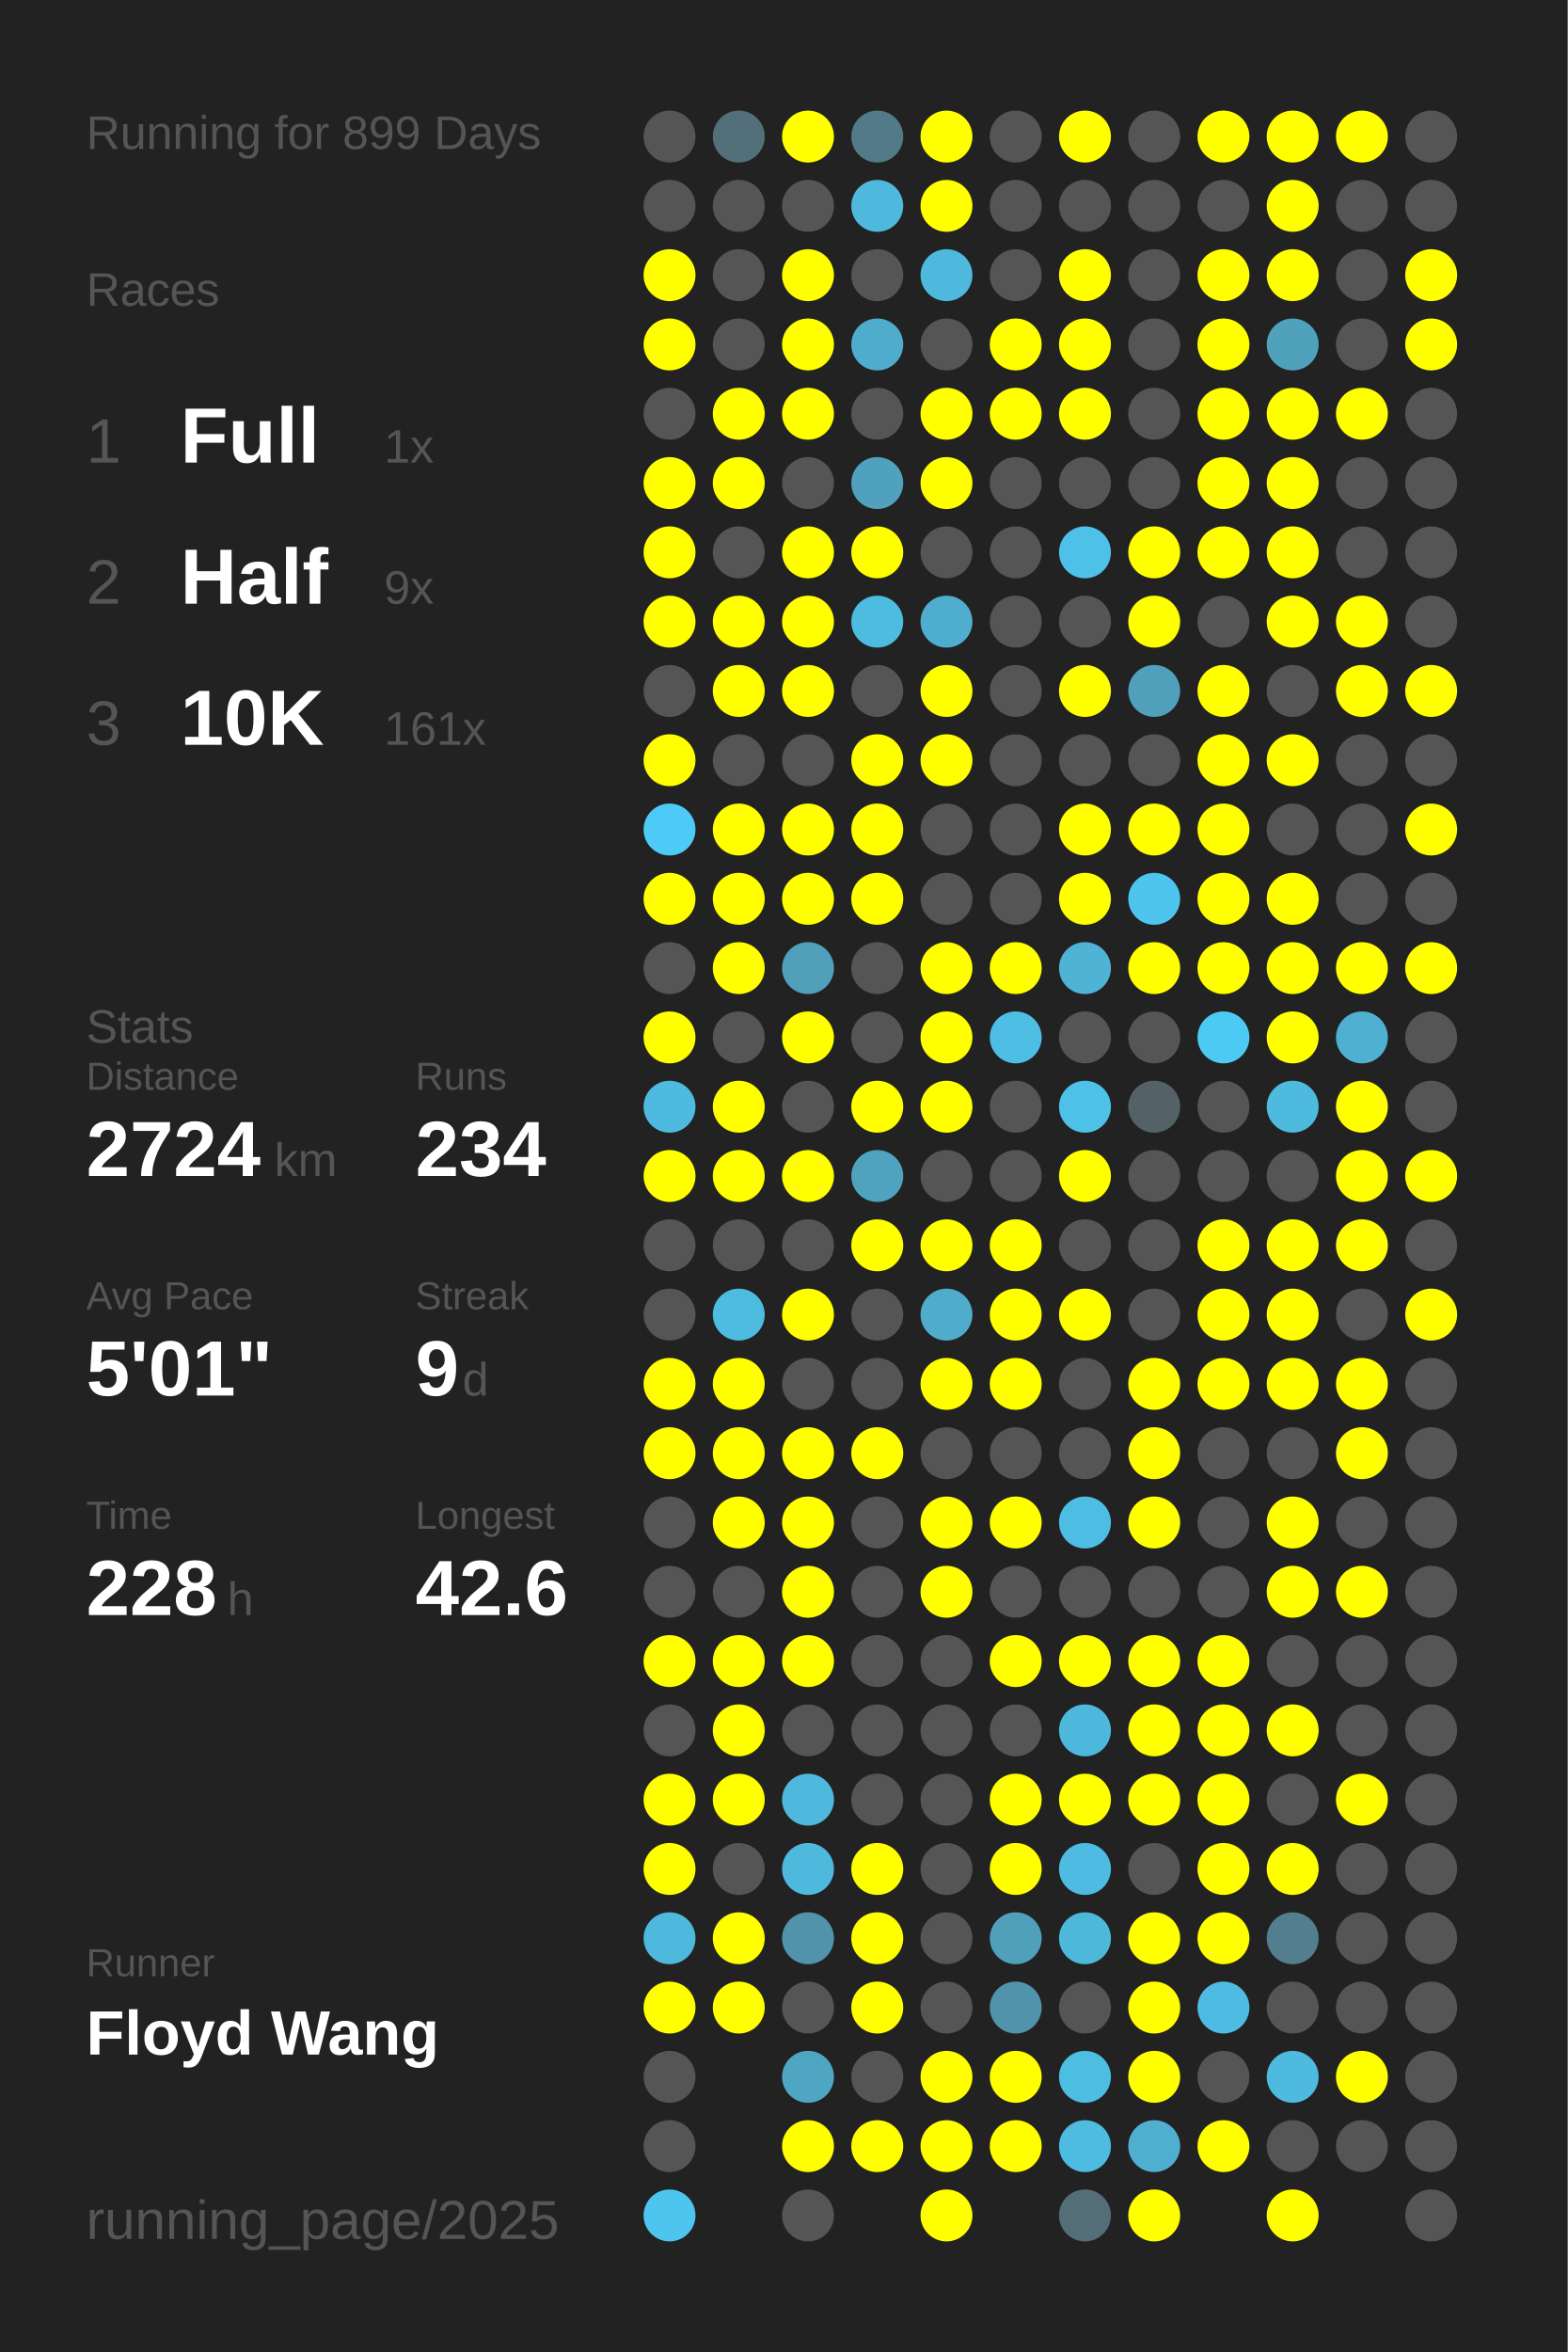
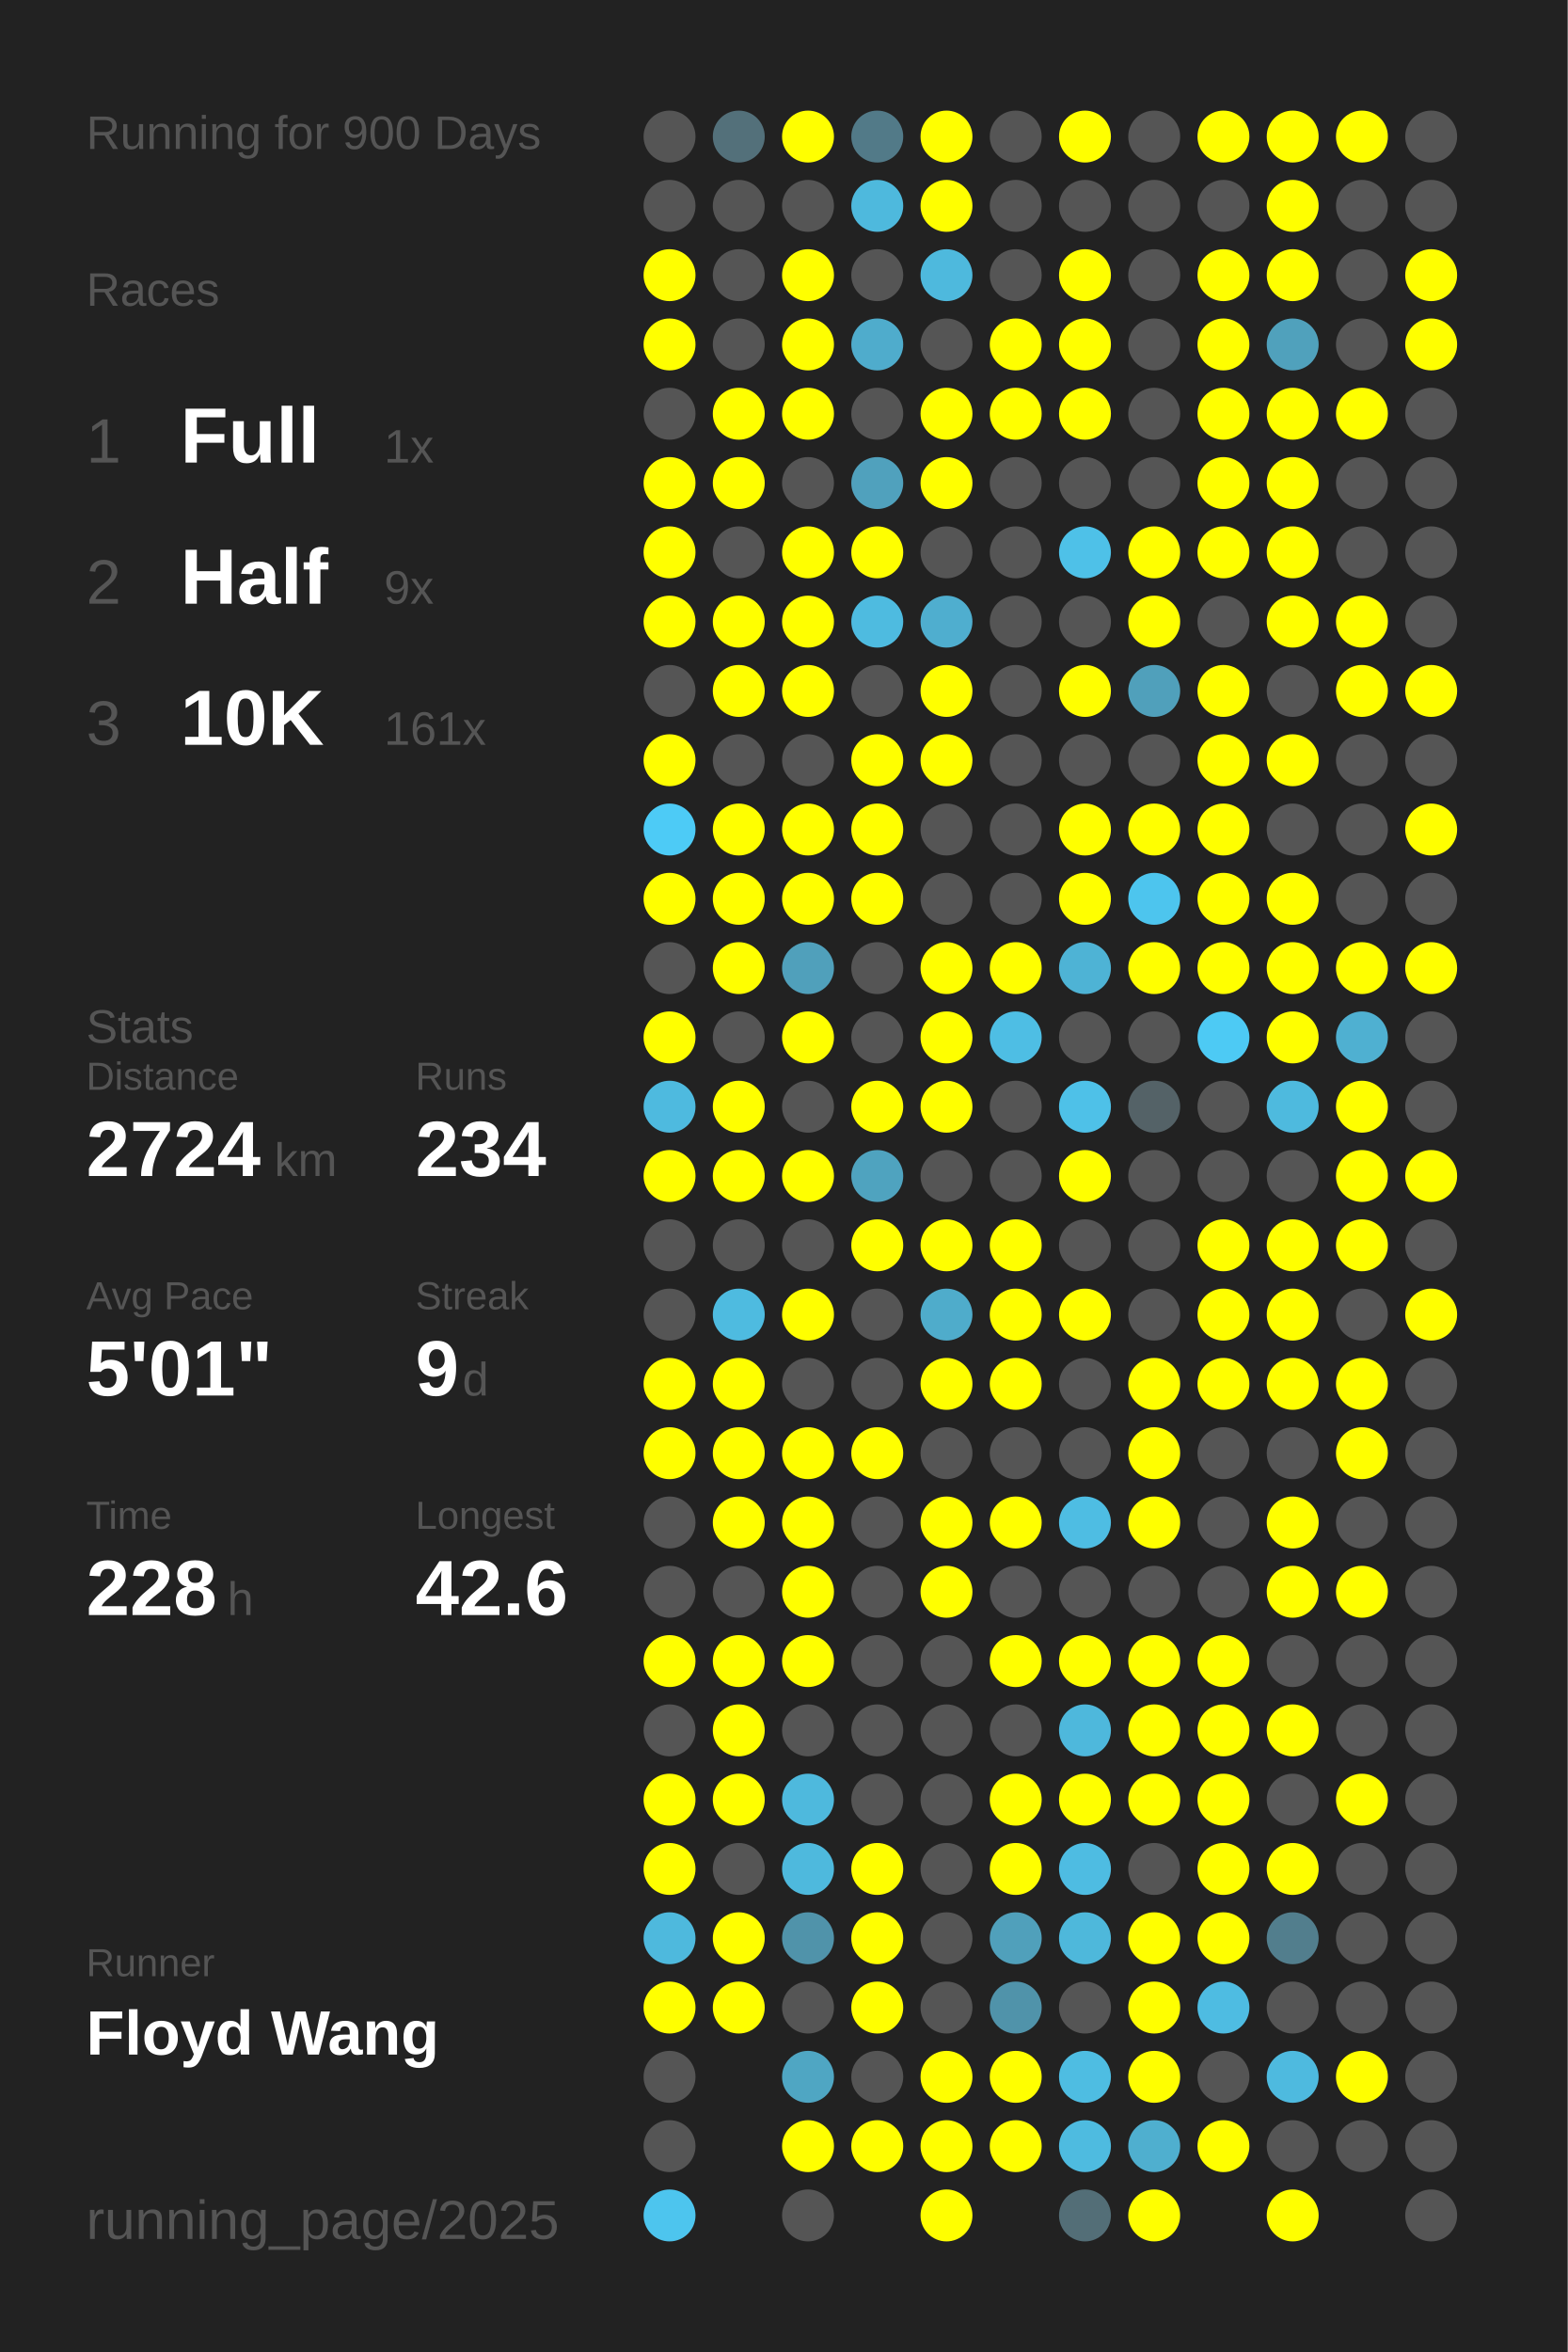
<svg xmlns="http://www.w3.org/2000/svg" baseProfile="full" height="300mm" version="1.1" viewBox="0,0,200,300" width="200mm">
  <defs />
  <rect fill="#222222" height="300" width="200" x="0" y="0" />
-   <text fill="#555555" style="font-size:6px; font-family:Arial;" x="11" y="19">Running for 899 Days</text>
+   <text fill="#555555" style="font-size:6px; font-family:Arial;" x="11" y="19">Running for 900 Days</text>
  <text fill="#555555" style="font-size:6px; font-family:Arial;" x="11" y="39">Races</text>
  <text fill="#555555" style="font-size:8px; font-family:Arial;" x="11" y="59">1</text>
  <text fill="#FFFFFF" style="font-size:10px; font-family:Arial; font-weight:bold;" x="23" y="59">Full</text>
  <text fill="#555555" style="font-size:6px; font-family:Arial;" x="49" y="59">1x</text>
  <text fill="#555555" style="font-size:8px; font-family:Arial;" x="11" y="77">2</text>
  <text fill="#FFFFFF" style="font-size:10px; font-family:Arial; font-weight:bold;" x="23" y="77">Half</text>
  <text fill="#555555" style="font-size:6px; font-family:Arial;" x="49" y="77">9x</text>
  <text fill="#555555" style="font-size:8px; font-family:Arial;" x="11" y="95">3</text>
  <text fill="#FFFFFF" style="font-size:10px; font-family:Arial; font-weight:bold;" x="23" y="95">10K</text>
  <text fill="#555555" style="font-size:6px; font-family:Arial;" x="49" y="95">161x</text>
  <text fill="#555555" style="font-size:6px; font-family:Arial;" x="11" y="133">Stats</text>
  <text fill="#555555" style="font-size:5px; font-family:Arial;" x="11" y="139">Distance</text>
  <text fill="#FFFFFF" style="font-size:10px; font-family:Arial; font-weight:bold;" x="11" y="150">2724</text>
  <text fill="#555555" style="font-size:6px; font-family:Arial;" x="35" y="150">km</text>
  <text fill="#555555" style="font-size:5px; font-family:Arial;" x="53" y="139">Runs</text>
  <text fill="#FFFFFF" style="font-size:10px; font-family:Arial; font-weight:bold;" x="53" y="150">234</text>
  <text fill="#555555" style="font-size:5px; font-family:Arial;" x="11" y="167">Avg Pace</text>
  <text fill="#FFFFFF" style="font-size:10px; font-family:Arial; font-weight:bold;" x="11" y="178">5'01"</text>
  <text fill="#555555" style="font-size:5px; font-family:Arial;" x="53" y="167">Streak</text>
  <text fill="#FFFFFF" style="font-size:10px; font-family:Arial; font-weight:bold;" x="53" y="178">9</text>
  <text fill="#555555" style="font-size:6px; font-family:Arial;" x="59" y="178">d</text>
  <text fill="#555555" style="font-size:5px; font-family:Arial;" x="11" y="195">Time</text>
  <text fill="#FFFFFF" style="font-size:10px; font-family:Arial; font-weight:bold;" x="11" y="206">228</text>
  <text fill="#555555" style="font-size:6px; font-family:Arial;" x="29" y="206">h</text>
  <text fill="#555555" style="font-size:5px; font-family:Arial;" x="53" y="195">Longest</text>
  <text fill="#FFFFFF" style="font-size:10px; font-family:Arial; font-weight:bold;" x="53" y="206">42.6</text>
  <text fill="#555555" style="font-size:5px; font-family:Arial;" x="11" y="252.065">Runner</text>
  <text fill="#FFFFFF" style="font-size:8px; font-family:Arial; font-weight:bold;" x="11" y="262.065">Floyd Wang</text>
  <text fill="#555555" style="font-size:7px; font-family:Arial;" x="11" y="285.581">running_page/2025</text>
  <circle cx="85.417" cy="17.419" fill="#555555" r="3.312" />
  <circle cx="85.417" cy="26.258" fill="#555555" r="3.312" />
  <circle cx="85.417" cy="35.097" fill="#FFFF00" r="3.312" />
  <circle cx="85.417" cy="43.935" fill="#FFFF00" r="3.312" />
  <circle cx="85.417" cy="52.774" fill="#555555" r="3.312" />
  <circle cx="85.417" cy="61.613" fill="#FFFF00" r="3.312" />
  <circle cx="85.417" cy="70.452" fill="#FFFF00" r="3.312" />
  <circle cx="85.417" cy="79.29" fill="#FFFF00" r="3.312" />
  <circle cx="85.417" cy="88.129" fill="#555555" r="3.312" />
  <circle cx="85.417" cy="96.968" fill="#FFFF00" r="3.312" />
  <circle cx="85.417" cy="105.806" fill="#4dcbf6" r="3.312" />
  <circle cx="85.417" cy="114.645" fill="#FFFF00" r="3.312" />
  <circle cx="85.417" cy="123.484" fill="#555555" r="3.312" />
  <circle cx="85.417" cy="132.323" fill="#FFFF00" r="3.312" />
  <circle cx="85.417" cy="141.161" fill="#4ebadf" r="3.312" />
  <circle cx="85.417" cy="150" fill="#FFFF00" r="3.312" />
  <circle cx="85.417" cy="158.839" fill="#555555" r="3.312" />
  <circle cx="85.417" cy="167.677" fill="#555555" r="3.312" />
  <circle cx="85.417" cy="176.516" fill="#FFFF00" r="3.312" />
  <circle cx="85.417" cy="185.355" fill="#FFFF00" r="3.312" />
  <circle cx="85.417" cy="194.194" fill="#555555" r="3.312" />
  <circle cx="85.417" cy="203.032" fill="#555555" r="3.312" />
  <circle cx="85.417" cy="211.871" fill="#FFFF00" r="3.312" />
  <circle cx="85.417" cy="220.71" fill="#555555" r="3.312" />
  <circle cx="85.417" cy="229.548" fill="#FFFF00" r="3.312" />
  <circle cx="85.417" cy="238.387" fill="#FFFF00" r="3.312" />
  <circle cx="85.417" cy="247.226" fill="#4eb9dd" r="3.312" />
  <circle cx="85.417" cy="256.065" fill="#FFFF00" r="3.312" />
  <circle cx="85.417" cy="264.903" fill="#555555" r="3.312" />
  <circle cx="85.417" cy="273.742" fill="#555555" r="3.312" />
  <circle cx="85.417" cy="282.581" fill="#4dc5ee" r="3.312" />
  <circle cx="94.25" cy="17.419" fill="#53707a" r="3.312" />
  <circle cx="94.25" cy="26.258" fill="#555555" r="3.312" />
  <circle cx="94.25" cy="35.097" fill="#555555" r="3.312" />
  <circle cx="94.25" cy="43.935" fill="#555555" r="3.312" />
  <circle cx="94.25" cy="52.774" fill="#FFFF00" r="3.312" />
  <circle cx="94.25" cy="61.613" fill="#FFFF00" r="3.312" />
  <circle cx="94.25" cy="70.452" fill="#555555" r="3.312" />
  <circle cx="94.25" cy="79.29" fill="#FFFF00" r="3.312" />
  <circle cx="94.25" cy="88.129" fill="#FFFF00" r="3.312" />
  <circle cx="94.25" cy="96.968" fill="#555555" r="3.312" />
  <circle cx="94.25" cy="105.806" fill="#FFFF00" r="3.312" />
  <circle cx="94.25" cy="114.645" fill="#FFFF00" r="3.312" />
  <circle cx="94.25" cy="123.484" fill="#FFFF00" r="3.312" />
  <circle cx="94.25" cy="132.323" fill="#555555" r="3.312" />
  <circle cx="94.25" cy="141.161" fill="#FFFF00" r="3.312" />
  <circle cx="94.25" cy="150" fill="#FFFF00" r="3.312" />
  <circle cx="94.25" cy="158.839" fill="#555555" r="3.312" />
  <circle cx="94.25" cy="167.677" fill="#4ebbe0" r="3.312" />
  <circle cx="94.25" cy="176.516" fill="#FFFF00" r="3.312" />
  <circle cx="94.25" cy="185.355" fill="#FFFF00" r="3.312" />
  <circle cx="94.25" cy="194.194" fill="#FFFF00" r="3.312" />
  <circle cx="94.25" cy="203.032" fill="#555555" r="3.312" />
  <circle cx="94.25" cy="211.871" fill="#FFFF00" r="3.312" />
  <circle cx="94.25" cy="220.71" fill="#FFFF00" r="3.312" />
  <circle cx="94.25" cy="229.548" fill="#FFFF00" r="3.312" />
  <circle cx="94.25" cy="238.387" fill="#555555" r="3.312" />
  <circle cx="94.25" cy="247.226" fill="#FFFF00" r="3.312" />
  <circle cx="94.25" cy="256.065" fill="#FFFF00" r="3.312" />
  <circle cx="103.083" cy="17.419" fill="#FFFF00" r="3.312" />
  <circle cx="103.083" cy="26.258" fill="#555555" r="3.312" />
  <circle cx="103.083" cy="35.097" fill="#FFFF00" r="3.312" />
  <circle cx="103.083" cy="43.935" fill="#FFFF00" r="3.312" />
  <circle cx="103.083" cy="52.774" fill="#FFFF00" r="3.312" />
  <circle cx="103.083" cy="61.613" fill="#555555" r="3.312" />
  <circle cx="103.083" cy="70.452" fill="#FFFF00" r="3.312" />
  <circle cx="103.083" cy="79.29" fill="#FFFF00" r="3.312" />
  <circle cx="103.083" cy="88.129" fill="#FFFF00" r="3.312" />
  <circle cx="103.083" cy="96.968" fill="#555555" r="3.312" />
  <circle cx="103.083" cy="105.806" fill="#FFFF00" r="3.312" />
  <circle cx="103.083" cy="114.645" fill="#FFFF00" r="3.312" />
  <circle cx="103.083" cy="123.484" fill="#50a0bb" r="3.312" />
  <circle cx="103.083" cy="132.323" fill="#FFFF00" r="3.312" />
  <circle cx="103.083" cy="141.161" fill="#555555" r="3.312" />
  <circle cx="103.083" cy="150" fill="#FFFF00" r="3.312" />
  <circle cx="103.083" cy="158.839" fill="#555555" r="3.312" />
  <circle cx="103.083" cy="167.677" fill="#FFFF00" r="3.312" />
  <circle cx="103.083" cy="176.516" fill="#555555" r="3.312" />
  <circle cx="103.083" cy="185.355" fill="#FFFF00" r="3.312" />
  <circle cx="103.083" cy="194.194" fill="#FFFF00" r="3.312" />
  <circle cx="103.083" cy="203.032" fill="#FFFF00" r="3.312" />
  <circle cx="103.083" cy="211.871" fill="#FFFF00" r="3.312" />
  <circle cx="103.083" cy="220.71" fill="#555555" r="3.312" />
  <circle cx="103.083" cy="229.548" fill="#4eb9dd" r="3.312" />
  <circle cx="103.083" cy="238.387" fill="#4eb9dd" r="3.312" />
  <circle cx="103.083" cy="247.226" fill="#5093aa" r="3.312" />
  <circle cx="103.083" cy="256.065" fill="#555555" r="3.312" />
  <circle cx="103.083" cy="264.903" fill="#4fa6c3" r="3.312" />
  <circle cx="103.083" cy="273.742" fill="#FFFF00" r="3.312" />
  <circle cx="103.083" cy="282.581" fill="#555555" r="3.312" />
  <circle cx="111.917" cy="17.419" fill="#527a88" r="3.312" />
  <circle cx="111.917" cy="26.258" fill="#4eb9dd" r="3.312" />
  <circle cx="111.917" cy="35.097" fill="#555555" r="3.312" />
  <circle cx="111.917" cy="43.935" fill="#4faccc" r="3.312" />
  <circle cx="111.917" cy="52.774" fill="#555555" r="3.312" />
  <circle cx="111.917" cy="61.613" fill="#50a1bd" r="3.312" />
  <circle cx="111.917" cy="70.452" fill="#FFFF00" r="3.312" />
  <circle cx="111.917" cy="79.29" fill="#4ebbe0" r="3.312" />
  <circle cx="111.917" cy="88.129" fill="#555555" r="3.312" />
  <circle cx="111.917" cy="96.968" fill="#FFFF00" r="3.312" />
  <circle cx="111.917" cy="105.806" fill="#FFFF00" r="3.312" />
  <circle cx="111.917" cy="114.645" fill="#FFFF00" r="3.312" />
  <circle cx="111.917" cy="123.484" fill="#555555" r="3.312" />
  <circle cx="111.917" cy="132.323" fill="#555555" r="3.312" />
  <circle cx="111.917" cy="141.161" fill="#FFFF00" r="3.312" />
  <circle cx="111.917" cy="150" fill="#4fa3bf" r="3.312" />
  <circle cx="111.917" cy="158.839" fill="#FFFF00" r="3.312" />
  <circle cx="111.917" cy="167.677" fill="#555555" r="3.312" />
  <circle cx="111.917" cy="176.516" fill="#555555" r="3.312" />
  <circle cx="111.917" cy="185.355" fill="#FFFF00" r="3.312" />
  <circle cx="111.917" cy="194.194" fill="#555555" r="3.312" />
  <circle cx="111.917" cy="203.032" fill="#555555" r="3.312" />
  <circle cx="111.917" cy="211.871" fill="#555555" r="3.312" />
  <circle cx="111.917" cy="220.71" fill="#555555" r="3.312" />
  <circle cx="111.917" cy="229.548" fill="#555555" r="3.312" />
  <circle cx="111.917" cy="238.387" fill="#FFFF00" r="3.312" />
  <circle cx="111.917" cy="247.226" fill="#FFFF00" r="3.312" />
  <circle cx="111.917" cy="256.065" fill="#FFFF00" r="3.312" />
  <circle cx="111.917" cy="264.903" fill="#555555" r="3.312" />
  <circle cx="111.917" cy="273.742" fill="#FFFF00" r="3.312" />
  <circle cx="120.75" cy="17.419" fill="#FFFF00" r="3.312" />
  <circle cx="120.75" cy="26.258" fill="#FFFF00" r="3.312" />
  <circle cx="120.75" cy="35.097" fill="#4eb9dd" r="3.312" />
  <circle cx="120.75" cy="43.935" fill="#555555" r="3.312" />
  <circle cx="120.75" cy="52.774" fill="#FFFF00" r="3.312" />
  <circle cx="120.75" cy="61.613" fill="#FFFF00" r="3.312" />
  <circle cx="120.75" cy="70.452" fill="#555555" r="3.312" />
  <circle cx="120.75" cy="79.29" fill="#4faecf" r="3.312" />
  <circle cx="120.75" cy="88.129" fill="#FFFF00" r="3.312" />
  <circle cx="120.75" cy="96.968" fill="#FFFF00" r="3.312" />
  <circle cx="120.75" cy="105.806" fill="#555555" r="3.312" />
  <circle cx="120.75" cy="114.645" fill="#555555" r="3.312" />
  <circle cx="120.75" cy="123.484" fill="#FFFF00" r="3.312" />
  <circle cx="120.75" cy="132.323" fill="#FFFF00" r="3.312" />
  <circle cx="120.75" cy="141.161" fill="#FFFF00" r="3.312" />
  <circle cx="120.75" cy="150" fill="#555555" r="3.312" />
  <circle cx="120.75" cy="158.839" fill="#FFFF00" r="3.312" />
  <circle cx="120.75" cy="167.677" fill="#4faccb" r="3.312" />
  <circle cx="120.75" cy="176.516" fill="#FFFF00" r="3.312" />
  <circle cx="120.75" cy="185.355" fill="#555555" r="3.312" />
  <circle cx="120.75" cy="194.194" fill="#FFFF00" r="3.312" />
  <circle cx="120.75" cy="203.032" fill="#FFFF00" r="3.312" />
  <circle cx="120.75" cy="211.871" fill="#555555" r="3.312" />
  <circle cx="120.75" cy="220.71" fill="#555555" r="3.312" />
  <circle cx="120.75" cy="229.548" fill="#555555" r="3.312" />
  <circle cx="120.75" cy="238.387" fill="#555555" r="3.312" />
  <circle cx="120.75" cy="247.226" fill="#555555" r="3.312" />
  <circle cx="120.75" cy="256.065" fill="#555555" r="3.312" />
  <circle cx="120.75" cy="264.903" fill="#FFFF00" r="3.312" />
  <circle cx="120.75" cy="273.742" fill="#FFFF00" r="3.312" />
  <circle cx="120.75" cy="282.581" fill="#FFFF00" r="3.312" />
  <circle cx="129.583" cy="17.419" fill="#555555" r="3.312" />
  <circle cx="129.583" cy="26.258" fill="#555555" r="3.312" />
  <circle cx="129.583" cy="35.097" fill="#555555" r="3.312" />
  <circle cx="129.583" cy="43.935" fill="#FFFF00" r="3.312" />
  <circle cx="129.583" cy="52.774" fill="#FFFF00" r="3.312" />
  <circle cx="129.583" cy="61.613" fill="#555555" r="3.312" />
  <circle cx="129.583" cy="70.452" fill="#555555" r="3.312" />
  <circle cx="129.583" cy="79.29" fill="#555555" r="3.312" />
  <circle cx="129.583" cy="88.129" fill="#555555" r="3.312" />
  <circle cx="129.583" cy="96.968" fill="#555555" r="3.312" />
  <circle cx="129.583" cy="105.806" fill="#555555" r="3.312" />
  <circle cx="129.583" cy="114.645" fill="#555555" r="3.312" />
  <circle cx="129.583" cy="123.484" fill="#FFFF00" r="3.312" />
  <circle cx="129.583" cy="132.323" fill="#4ebee4" r="3.312" />
  <circle cx="129.583" cy="141.161" fill="#555555" r="3.312" />
  <circle cx="129.583" cy="150" fill="#555555" r="3.312" />
  <circle cx="129.583" cy="158.839" fill="#FFFF00" r="3.312" />
  <circle cx="129.583" cy="167.677" fill="#FFFF00" r="3.312" />
  <circle cx="129.583" cy="176.516" fill="#FFFF00" r="3.312" />
  <circle cx="129.583" cy="185.355" fill="#555555" r="3.312" />
  <circle cx="129.583" cy="194.194" fill="#FFFF00" r="3.312" />
  <circle cx="129.583" cy="203.032" fill="#555555" r="3.312" />
  <circle cx="129.583" cy="211.871" fill="#FFFF00" r="3.312" />
  <circle cx="129.583" cy="220.71" fill="#555555" r="3.312" />
  <circle cx="129.583" cy="229.548" fill="#FFFF00" r="3.312" />
  <circle cx="129.583" cy="238.387" fill="#FFFF00" r="3.312" />
  <circle cx="129.583" cy="247.226" fill="#50a0bb" r="3.312" />
  <circle cx="129.583" cy="256.065" fill="#5093aa" r="3.312" />
  <circle cx="129.583" cy="264.903" fill="#FFFF00" r="3.312" />
  <circle cx="129.583" cy="273.742" fill="#FFFF00" r="3.312" />
  <circle cx="138.417" cy="17.419" fill="#FFFF00" r="3.312" />
  <circle cx="138.417" cy="26.258" fill="#555555" r="3.312" />
  <circle cx="138.417" cy="35.097" fill="#FFFF00" r="3.312" />
  <circle cx="138.417" cy="43.935" fill="#FFFF00" r="3.312" />
  <circle cx="138.417" cy="52.774" fill="#FFFF00" r="3.312" />
  <circle cx="138.417" cy="61.613" fill="#555555" r="3.312" />
  <circle cx="138.417" cy="70.452" fill="#4ec1e8" r="3.312" />
  <circle cx="138.417" cy="79.29" fill="#555555" r="3.312" />
  <circle cx="138.417" cy="88.129" fill="#FFFF00" r="3.312" />
  <circle cx="138.417" cy="96.968" fill="#555555" r="3.312" />
  <circle cx="138.417" cy="105.806" fill="#FFFF00" r="3.312" />
  <circle cx="138.417" cy="114.645" fill="#FFFF00" r="3.312" />
  <circle cx="138.417" cy="123.484" fill="#4eb3d5" r="3.312" />
  <circle cx="138.417" cy="132.323" fill="#555555" r="3.312" />
  <circle cx="138.417" cy="141.161" fill="#4ec1e8" r="3.312" />
  <circle cx="138.417" cy="150" fill="#FFFF00" r="3.312" />
  <circle cx="138.417" cy="158.839" fill="#555555" r="3.312" />
  <circle cx="138.417" cy="167.677" fill="#FFFF00" r="3.312" />
  <circle cx="138.417" cy="176.516" fill="#555555" r="3.312" />
  <circle cx="138.417" cy="185.355" fill="#555555" r="3.312" />
  <circle cx="138.417" cy="194.194" fill="#4ebde3" r="3.312" />
  <circle cx="138.417" cy="203.032" fill="#555555" r="3.312" />
  <circle cx="138.417" cy="211.871" fill="#FFFF00" r="3.312" />
  <circle cx="138.417" cy="220.71" fill="#4eb8dc" r="3.312" />
  <circle cx="138.417" cy="229.548" fill="#FFFF00" r="3.312" />
  <circle cx="138.417" cy="238.387" fill="#4ebce2" r="3.312" />
  <circle cx="138.417" cy="247.226" fill="#4eb8db" r="3.312" />
  <circle cx="138.417" cy="256.065" fill="#555555" r="3.312" />
  <circle cx="138.417" cy="264.903" fill="#4ebde2" r="3.312" />
  <circle cx="138.417" cy="273.742" fill="#4ebbe0" r="3.312" />
  <circle cx="138.417" cy="282.581" fill="#536e77" r="3.312" />
  <circle cx="147.25" cy="17.419" fill="#555555" r="3.312" />
  <circle cx="147.25" cy="26.258" fill="#555555" r="3.312" />
  <circle cx="147.25" cy="35.097" fill="#555555" r="3.312" />
  <circle cx="147.25" cy="43.935" fill="#555555" r="3.312" />
  <circle cx="147.25" cy="52.774" fill="#555555" r="3.312" />
  <circle cx="147.25" cy="61.613" fill="#555555" r="3.312" />
  <circle cx="147.25" cy="70.452" fill="#FFFF00" r="3.312" />
  <circle cx="147.25" cy="79.29" fill="#FFFF00" r="3.312" />
  <circle cx="147.25" cy="88.129" fill="#50a0bb" r="3.312" />
  <circle cx="147.25" cy="96.968" fill="#555555" r="3.312" />
  <circle cx="147.25" cy="105.806" fill="#FFFF00" r="3.312" />
  <circle cx="147.25" cy="114.645" fill="#4dc5ee" r="3.312" />
  <circle cx="147.25" cy="123.484" fill="#FFFF00" r="3.312" />
  <circle cx="147.25" cy="132.323" fill="#555555" r="3.312" />
  <circle cx="147.25" cy="141.161" fill="#546267" r="3.312" />
  <circle cx="147.25" cy="150" fill="#555555" r="3.312" />
  <circle cx="147.25" cy="158.839" fill="#555555" r="3.312" />
  <circle cx="147.25" cy="167.677" fill="#555555" r="3.312" />
  <circle cx="147.25" cy="176.516" fill="#FFFF00" r="3.312" />
  <circle cx="147.25" cy="185.355" fill="#FFFF00" r="3.312" />
  <circle cx="147.25" cy="194.194" fill="#FFFF00" r="3.312" />
  <circle cx="147.25" cy="203.032" fill="#555555" r="3.312" />
  <circle cx="147.25" cy="211.871" fill="#FFFF00" r="3.312" />
  <circle cx="147.25" cy="220.71" fill="#FFFF00" r="3.312" />
  <circle cx="147.25" cy="229.548" fill="#FFFF00" r="3.312" />
  <circle cx="147.25" cy="238.387" fill="#555555" r="3.312" />
  <circle cx="147.25" cy="247.226" fill="#FFFF00" r="3.312" />
  <circle cx="147.25" cy="256.065" fill="#FFFF00" r="3.312" />
  <circle cx="147.25" cy="264.903" fill="#FFFF00" r="3.312" />
  <circle cx="147.25" cy="273.742" fill="#4fafcf" r="3.312" />
  <circle cx="147.25" cy="282.581" fill="#FFFF00" r="3.312" />
  <circle cx="156.083" cy="17.419" fill="#FFFF00" r="3.312" />
  <circle cx="156.083" cy="26.258" fill="#555555" r="3.312" />
  <circle cx="156.083" cy="35.097" fill="#FFFF00" r="3.312" />
  <circle cx="156.083" cy="43.935" fill="#FFFF00" r="3.312" />
  <circle cx="156.083" cy="52.774" fill="#FFFF00" r="3.312" />
  <circle cx="156.083" cy="61.613" fill="#FFFF00" r="3.312" />
  <circle cx="156.083" cy="70.452" fill="#FFFF00" r="3.312" />
  <circle cx="156.083" cy="79.29" fill="#555555" r="3.312" />
  <circle cx="156.083" cy="88.129" fill="#FFFF00" r="3.312" />
  <circle cx="156.083" cy="96.968" fill="#FFFF00" r="3.312" />
  <circle cx="156.083" cy="105.806" fill="#FFFF00" r="3.312" />
  <circle cx="156.083" cy="114.645" fill="#FFFF00" r="3.312" />
  <circle cx="156.083" cy="123.484" fill="#FFFF00" r="3.312" />
  <circle cx="156.083" cy="132.323" fill="#4dcaf4" r="3.312" />
  <circle cx="156.083" cy="141.161" fill="#555555" r="3.312" />
  <circle cx="156.083" cy="150" fill="#555555" r="3.312" />
  <circle cx="156.083" cy="158.839" fill="#FFFF00" r="3.312" />
  <circle cx="156.083" cy="167.677" fill="#FFFF00" r="3.312" />
  <circle cx="156.083" cy="176.516" fill="#FFFF00" r="3.312" />
  <circle cx="156.083" cy="185.355" fill="#555555" r="3.312" />
  <circle cx="156.083" cy="194.194" fill="#555555" r="3.312" />
  <circle cx="156.083" cy="203.032" fill="#555555" r="3.312" />
  <circle cx="156.083" cy="211.871" fill="#FFFF00" r="3.312" />
  <circle cx="156.083" cy="220.71" fill="#FFFF00" r="3.312" />
  <circle cx="156.083" cy="229.548" fill="#FFFF00" r="3.312" />
  <circle cx="156.083" cy="238.387" fill="#FFFF00" r="3.312" />
  <circle cx="156.083" cy="247.226" fill="#FFFF00" r="3.312" />
  <circle cx="156.083" cy="256.065" fill="#4ebce2" r="3.312" />
  <circle cx="156.083" cy="264.903" fill="#555555" r="3.312" />
  <circle cx="156.083" cy="273.742" fill="#FFFF00" r="3.312" />
  <circle cx="164.917" cy="17.419" fill="#FFFF00" r="3.312" />
  <circle cx="164.917" cy="26.258" fill="#FFFF00" r="3.312" />
  <circle cx="164.917" cy="35.097" fill="#FFFF00" r="3.312" />
  <circle cx="164.917" cy="43.935" fill="#50a1bc" r="3.312" />
  <circle cx="164.917" cy="52.774" fill="#FFFF00" r="3.312" />
  <circle cx="164.917" cy="61.613" fill="#FFFF00" r="3.312" />
  <circle cx="164.917" cy="70.452" fill="#FFFF00" r="3.312" />
  <circle cx="164.917" cy="79.29" fill="#FFFF00" r="3.312" />
  <circle cx="164.917" cy="88.129" fill="#555555" r="3.312" />
  <circle cx="164.917" cy="96.968" fill="#FFFF00" r="3.312" />
  <circle cx="164.917" cy="105.806" fill="#555555" r="3.312" />
  <circle cx="164.917" cy="114.645" fill="#FFFF00" r="3.312" />
  <circle cx="164.917" cy="123.484" fill="#FFFF00" r="3.312" />
  <circle cx="164.917" cy="132.323" fill="#FFFF00" r="3.312" />
  <circle cx="164.917" cy="141.161" fill="#4ebade" r="3.312" />
  <circle cx="164.917" cy="150" fill="#555555" r="3.312" />
  <circle cx="164.917" cy="158.839" fill="#FFFF00" r="3.312" />
  <circle cx="164.917" cy="167.677" fill="#FFFF00" r="3.312" />
  <circle cx="164.917" cy="176.516" fill="#FFFF00" r="3.312" />
  <circle cx="164.917" cy="185.355" fill="#555555" r="3.312" />
  <circle cx="164.917" cy="194.194" fill="#FFFF00" r="3.312" />
  <circle cx="164.917" cy="203.032" fill="#FFFF00" r="3.312" />
  <circle cx="164.917" cy="211.871" fill="#555555" r="3.312" />
  <circle cx="164.917" cy="220.71" fill="#FFFF00" r="3.312" />
  <circle cx="164.917" cy="229.548" fill="#555555" r="3.312" />
  <circle cx="164.917" cy="238.387" fill="#FFFF00" r="3.312" />
  <circle cx="164.917" cy="247.226" fill="#527e8d" r="3.312" />
  <circle cx="164.917" cy="256.065" fill="#555555" r="3.312" />
  <circle cx="164.917" cy="264.903" fill="#4ebadf" r="3.312" />
  <circle cx="164.917" cy="273.742" fill="#555555" r="3.312" />
  <circle cx="164.917" cy="282.581" fill="#FFFF00" r="3.312" />
  <circle cx="173.75" cy="17.419" fill="#FFFF00" r="3.312" />
  <circle cx="173.75" cy="26.258" fill="#555555" r="3.312" />
  <circle cx="173.75" cy="35.097" fill="#555555" r="3.312" />
  <circle cx="173.75" cy="43.935" fill="#555555" r="3.312" />
  <circle cx="173.75" cy="52.774" fill="#FFFF00" r="3.312" />
  <circle cx="173.75" cy="61.613" fill="#555555" r="3.312" />
  <circle cx="173.75" cy="70.452" fill="#555555" r="3.312" />
  <circle cx="173.75" cy="79.29" fill="#FFFF00" r="3.312" />
  <circle cx="173.75" cy="88.129" fill="#FFFF00" r="3.312" />
  <circle cx="173.75" cy="96.968" fill="#555555" r="3.312" />
  <circle cx="173.75" cy="105.806" fill="#555555" r="3.312" />
  <circle cx="173.75" cy="114.645" fill="#555555" r="3.312" />
  <circle cx="173.75" cy="123.484" fill="#FFFF00" r="3.312" />
  <circle cx="173.75" cy="132.323" fill="#4fb0d1" r="3.312" />
  <circle cx="173.75" cy="141.161" fill="#FFFF00" r="3.312" />
  <circle cx="173.75" cy="150" fill="#FFFF00" r="3.312" />
  <circle cx="173.75" cy="158.839" fill="#FFFF00" r="3.312" />
  <circle cx="173.75" cy="167.677" fill="#555555" r="3.312" />
  <circle cx="173.75" cy="176.516" fill="#FFFF00" r="3.312" />
  <circle cx="173.75" cy="185.355" fill="#FFFF00" r="3.312" />
  <circle cx="173.75" cy="194.194" fill="#555555" r="3.312" />
  <circle cx="173.75" cy="203.032" fill="#FFFF00" r="3.312" />
  <circle cx="173.75" cy="211.871" fill="#555555" r="3.312" />
  <circle cx="173.75" cy="220.71" fill="#555555" r="3.312" />
  <circle cx="173.75" cy="229.548" fill="#FFFF00" r="3.312" />
  <circle cx="173.75" cy="238.387" fill="#555555" r="3.312" />
  <circle cx="173.75" cy="247.226" fill="#555555" r="3.312" />
  <circle cx="173.75" cy="256.065" fill="#555555" r="3.312" />
  <circle cx="173.75" cy="264.903" fill="#FFFF00" r="3.312" />
  <circle cx="173.75" cy="273.742" fill="#555555" r="3.312" />
  <circle cx="182.583" cy="17.419" fill="#555555" r="3.312" />
  <circle cx="182.583" cy="26.258" fill="#555555" r="3.312" />
  <circle cx="182.583" cy="35.097" fill="#FFFF00" r="3.312" />
  <circle cx="182.583" cy="43.935" fill="#FFFF00" r="3.312" />
  <circle cx="182.583" cy="52.774" fill="#555555" r="3.312" />
  <circle cx="182.583" cy="61.613" fill="#555555" r="3.312" />
  <circle cx="182.583" cy="70.452" fill="#555555" r="3.312" />
  <circle cx="182.583" cy="79.29" fill="#555555" r="3.312" />
  <circle cx="182.583" cy="88.129" fill="#FFFF00" r="3.312" />
  <circle cx="182.583" cy="96.968" fill="#555555" r="3.312" />
  <circle cx="182.583" cy="105.806" fill="#FFFF00" r="3.312" />
  <circle cx="182.583" cy="114.645" fill="#555555" r="3.312" />
  <circle cx="182.583" cy="123.484" fill="#FFFF00" r="3.312" />
  <circle cx="182.583" cy="132.323" fill="#555555" r="3.312" />
  <circle cx="182.583" cy="141.161" fill="#555555" r="3.312" />
  <circle cx="182.583" cy="150" fill="#FFFF00" r="3.312" />
  <circle cx="182.583" cy="158.839" fill="#555555" r="3.312" />
  <circle cx="182.583" cy="167.677" fill="#FFFF00" r="3.312" />
  <circle cx="182.583" cy="176.516" fill="#555555" r="3.312" />
  <circle cx="182.583" cy="185.355" fill="#555555" r="3.312" />
  <circle cx="182.583" cy="194.194" fill="#555555" r="3.312" />
  <circle cx="182.583" cy="203.032" fill="#555555" r="3.312" />
  <circle cx="182.583" cy="211.871" fill="#555555" r="3.312" />
  <circle cx="182.583" cy="220.71" fill="#555555" r="3.312" />
  <circle cx="182.583" cy="229.548" fill="#555555" r="3.312" />
  <circle cx="182.583" cy="238.387" fill="#555555" r="3.312" />
  <circle cx="182.583" cy="247.226" fill="#555555" r="3.312" />
  <circle cx="182.583" cy="256.065" fill="#555555" r="3.312" />
  <circle cx="182.583" cy="264.903" fill="#555555" r="3.312" />
  <circle cx="182.583" cy="273.742" fill="#555555" r="3.312" />
  <circle cx="182.583" cy="282.581" fill="#555555" r="3.312" />
</svg>
